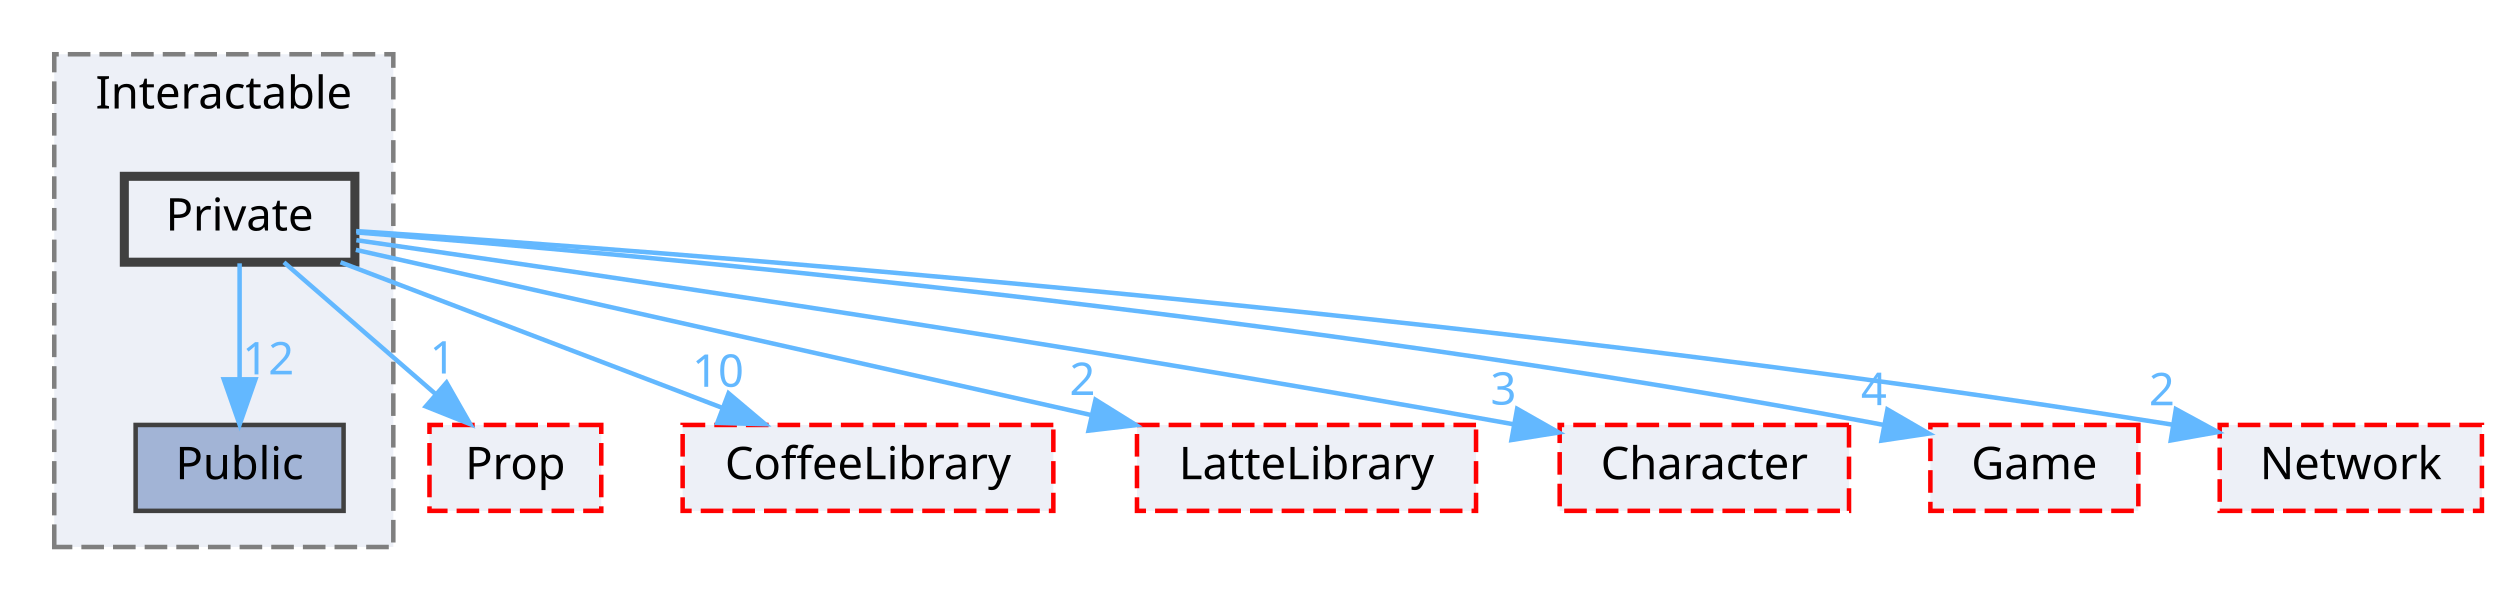
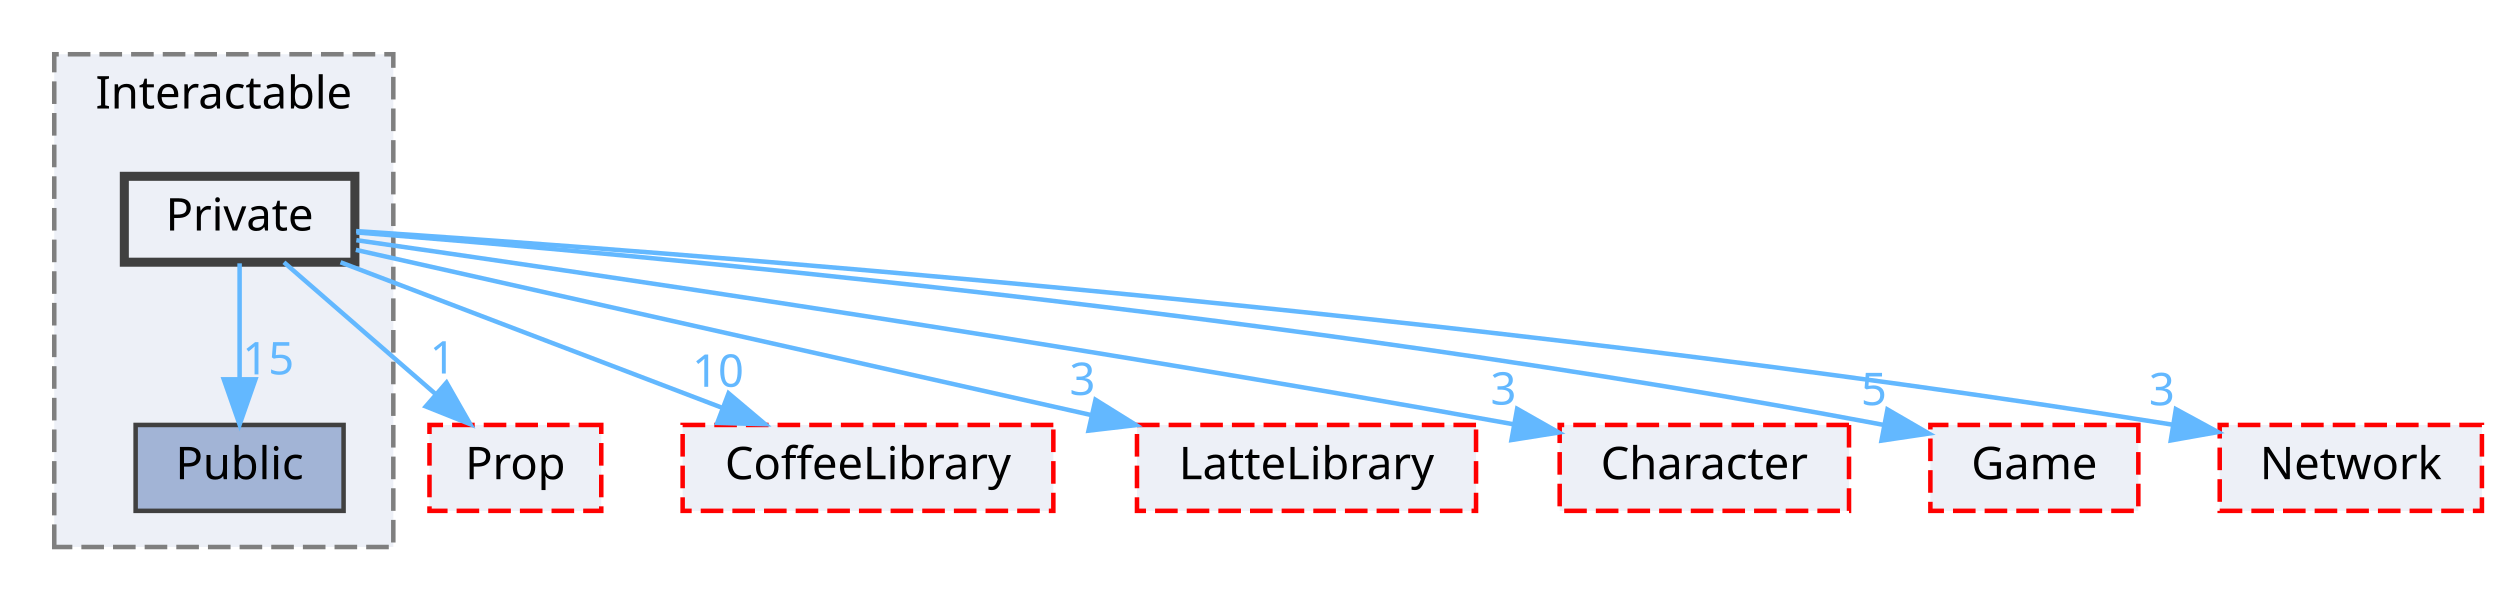
<svg xmlns="http://www.w3.org/2000/svg" xmlns:xlink="http://www.w3.org/1999/xlink" width="553pt" height="133pt" viewBox="0.00 0.00 553.00 133.00">
  <g id="graph0" class="graph" transform="scale(1 1) rotate(0) translate(4 129)">
    <g id="clust1" class="cluster">
      <g id="a_clust1">
        <a xlink:href="dir_b7459e4428712e32d7c860db6e401a05.html" target="_top" xlink:title="Interactable">
          <polygon fill="#edf0f7" stroke="#7f7f7f" stroke-dasharray="5,2" points="8,-8 8,-117 83,-117 83,-8 8,-8" />
          <text text-anchor="middle" x="45.5" y="-105" font-family="Malgun Gothic" font-size="10.00">Interactable</text>
        </a>
      </g>
    </g>
    <g id="node1" class="node">
      <g id="a_node1">
        <a xlink:href="dir_37565cbf0e4835105e22b7540e7cc414.html" target="_top" xlink:title="Public">
          <polygon fill="#a2b4d6" stroke="#404040" points="72,-35 26,-35 26,-16 72,-16 72,-35" />
          <text text-anchor="middle" x="49" y="-23" font-family="Malgun Gothic" font-size="10.00">Public</text>
        </a>
      </g>
    </g>
    <g id="node2" class="node">
      <g id="a_node2">
        <a xlink:href="dir_77257aedd361f850f8a01079e914567e.html" target="_top" xlink:title="Private">
          <polygon fill="#edf0f7" stroke="#404040" stroke-width="2" points="74.5,-90 23.5,-90 23.5,-71 74.5,-71 74.5,-90" />
          <text text-anchor="middle" x="49" y="-78" font-family="Malgun Gothic" font-size="10.00">Private</text>
        </a>
      </g>
    </g>
    <g id="edge3" class="edge">
      <g id="a_edge3">
        <a xlink:href="dir_000023_000040.html" target="_top">
          <path fill="none" stroke="#63b8ff" d="M49,-70.75C49,-63.8 49,-53.85 49,-45.13" />
          <polygon fill="#63b8ff" stroke="#63b8ff" points="52.5,-45.09 49,-35.09 45.5,-45.09 52.5,-45.09" />
        </a>
      </g>
      <g id="a_edge3-headlabel">
-         <a xlink:href="dir_000023_000040.html" target="_top" xlink:title="12">
-           <text text-anchor="middle" x="55.34" y="-46.18" font-family="Malgun Gothic" font-size="10.00" fill="#63b8ff">12</text>
+         <a xlink:href="dir_000023_000040.html" target="_top" xlink:title="15">
+           <text text-anchor="middle" x="55.34" y="-46.18" font-family="Malgun Gothic" font-size="10.00" fill="#63b8ff">15</text>
        </a>
      </g>
    </g>
    <g id="node3" class="node">
      <g id="a_node3">
        <a xlink:href="dir_2268d321c547a1269f0f0801cfba1f77.html" target="_top" xlink:title="Prop">
          <polygon fill="#edf0f7" stroke="red" stroke-dasharray="5,2" points="129,-35 91,-35 91,-16 129,-16 129,-35" />
          <text text-anchor="middle" x="110" y="-23" font-family="Malgun Gothic" font-size="10.00">Prop</text>
        </a>
      </g>
    </g>
    <g id="edge1" class="edge">
      <g id="a_edge1">
        <a xlink:href="dir_000023_000030.html" target="_top">
          <path fill="none" stroke="#63b8ff" d="M58.8,-70.98C67.82,-63.15 81.41,-51.34 92.32,-41.86" />
          <polygon fill="#63b8ff" stroke="#63b8ff" points="94.77,-44.37 100.02,-35.17 90.18,-39.09 94.77,-44.37" />
        </a>
      </g>
      <g id="a_edge1-headlabel">
        <a xlink:href="dir_000023_000030.html" target="_top" xlink:title="1">
          <text text-anchor="middle" x="93.92" y="-46.37" font-family="Malgun Gothic" font-size="10.00" fill="#63b8ff">1</text>
        </a>
      </g>
    </g>
    <g id="node4" class="node">
      <g id="a_node4">
        <a xlink:href="dir_2270f6753238979635db772f09123181.html" target="_top" xlink:title="CoffeeLibrary">
          <polygon fill="#edf0f7" stroke="red" stroke-dasharray="5,2" points="229,-35 147,-35 147,-16 229,-16 229,-35" />
          <text text-anchor="middle" x="188" y="-23" font-family="Malgun Gothic" font-size="10.00">CoffeeLibrary</text>
        </a>
      </g>
    </g>
    <g id="edge2" class="edge">
      <g id="a_edge2">
        <a xlink:href="dir_000023_000003.html" target="_top">
          <path fill="none" stroke="#63b8ff" d="M71.33,-70.98C94.2,-62.27 129.96,-48.63 155.86,-38.75" />
          <polygon fill="#63b8ff" stroke="#63b8ff" points="157.16,-42 165.26,-35.17 154.67,-35.46 157.16,-42" />
        </a>
      </g>
      <g id="a_edge2-headlabel">
        <a xlink:href="dir_000023_000003.html" target="_top" xlink:title="10">
          <text text-anchor="middle" x="154.82" y="-43.44" font-family="Malgun Gothic" font-size="10.00" fill="#63b8ff">10</text>
        </a>
      </g>
    </g>
    <g id="node5" class="node">
      <g id="a_node5">
        <a xlink:href="dir_399370037b6f5ff6b0840148d18ec8d9.html" target="_top" xlink:title="LatteLibrary">
          <polygon fill="#edf0f7" stroke="red" stroke-dasharray="5,2" points="322.5,-35 247.5,-35 247.5,-16 322.5,-16 322.5,-35" />
          <text text-anchor="middle" x="285" y="-23" font-family="Malgun Gothic" font-size="10.00">LatteLibrary</text>
        </a>
      </g>
    </g>
    <g id="edge4" class="edge">
      <g id="a_edge4">
        <a xlink:href="dir_000023_000009.html" target="_top">
          <path fill="none" stroke="#63b8ff" d="M74.71,-73.73C113.63,-64.99 188.18,-48.24 237.24,-37.22" />
          <polygon fill="#63b8ff" stroke="#63b8ff" points="238.32,-40.57 247.31,-34.97 236.78,-33.74 238.32,-40.57" />
        </a>
      </g>
      <g id="a_edge4-headlabel">
-         <a xlink:href="dir_000023_000009.html" target="_top" xlink:title="2">
-           <text text-anchor="middle" x="235.43" y="-41.63" font-family="Malgun Gothic" font-size="10.00" fill="#63b8ff">2</text>
+         <a xlink:href="dir_000023_000009.html" target="_top" xlink:title="3">
+           <text text-anchor="middle" x="235.43" y="-41.63" font-family="Malgun Gothic" font-size="10.00" fill="#63b8ff">3</text>
        </a>
      </g>
    </g>
    <g id="node6" class="node">
      <g id="a_node6">
        <a xlink:href="dir_71a9f6b769ee24fe8598c19ea2d70480.html" target="_top" xlink:title="Character">
          <polygon fill="#edf0f7" stroke="red" stroke-dasharray="5,2" points="405,-35 341,-35 341,-16 405,-16 405,-35" />
          <text text-anchor="middle" x="373" y="-23" font-family="Malgun Gothic" font-size="10.00">Character</text>
        </a>
      </g>
    </g>
    <g id="edge5" class="edge">
      <g id="a_edge5">
        <a xlink:href="dir_000023_000002.html" target="_top">
          <path fill="none" stroke="#63b8ff" d="M74.82,-75.87C123.06,-68.99 230.35,-53.26 330.79,-35.15" />
          <polygon fill="#63b8ff" stroke="#63b8ff" points="331.59,-38.56 340.8,-33.33 330.34,-31.67 331.59,-38.56" />
        </a>
      </g>
      <g id="a_edge5-headlabel">
        <a xlink:href="dir_000023_000002.html" target="_top" xlink:title="3">
          <text text-anchor="middle" x="328.56" y="-39.5" font-family="Malgun Gothic" font-size="10.00" fill="#63b8ff">3</text>
        </a>
      </g>
    </g>
    <g id="node7" class="node">
      <g id="a_node7">
        <a xlink:href="dir_7fb5e64dcba5cad56d11a2ce531d1e7a.html" target="_top" xlink:title="Game">
          <polygon fill="#edf0f7" stroke="red" stroke-dasharray="5,2" points="469,-35 423,-35 423,-16 469,-16 469,-35" />
          <text text-anchor="middle" x="446" y="-23" font-family="Malgun Gothic" font-size="10.00">Game</text>
        </a>
      </g>
    </g>
    <g id="edge6" class="edge">
      <g id="a_edge6">
        <a xlink:href="dir_000023_000007.html" target="_top">
          <path fill="none" stroke="#63b8ff" d="M74.86,-77.58C133.39,-72.99 280.58,-59.95 412.77,-34.99" />
          <polygon fill="#63b8ff" stroke="#63b8ff" points="413.5,-38.42 422.67,-33.1 412.19,-31.54 413.5,-38.42" />
        </a>
      </g>
      <g id="a_edge6-headlabel">
-         <a xlink:href="dir_000023_000007.html" target="_top" xlink:title="4">
-           <text text-anchor="middle" x="410.51" y="-39.38" font-family="Malgun Gothic" font-size="10.00" fill="#63b8ff">4</text>
+         <a xlink:href="dir_000023_000007.html" target="_top" xlink:title="5">
+           <text text-anchor="middle" x="410.51" y="-39.38" font-family="Malgun Gothic" font-size="10.00" fill="#63b8ff">5</text>
        </a>
      </g>
    </g>
    <g id="node8" class="node">
      <g id="a_node8">
        <a xlink:href="dir_db6231b890a14ef22abfc7e4cac87d3d.html" target="_top" xlink:title="Network">
          <polygon fill="#edf0f7" stroke="red" stroke-dasharray="5,2" points="545,-35 487,-35 487,-16 545,-16 545,-35" />
          <text text-anchor="middle" x="516" y="-23" font-family="Malgun Gothic" font-size="10.00">Network</text>
        </a>
      </g>
    </g>
    <g id="edge7" class="edge">
      <g id="a_edge7">
        <a xlink:href="dir_000023_000012.html" target="_top">
          <path fill="none" stroke="#63b8ff" d="M74.77,-77.88C140.27,-73.54 318.61,-60.33 476.71,-35.04" />
          <polygon fill="#63b8ff" stroke="#63b8ff" points="477.3,-38.49 486.61,-33.43 476.18,-31.58 477.3,-38.49" />
        </a>
      </g>
      <g id="a_edge7-headlabel">
-         <a xlink:href="dir_000023_000012.html" target="_top" xlink:title="2">
-           <text text-anchor="middle" x="474.2" y="-39.36" font-family="Malgun Gothic" font-size="10.00" fill="#63b8ff">2</text>
+         <a xlink:href="dir_000023_000012.html" target="_top" xlink:title="3">
+           <text text-anchor="middle" x="474.2" y="-39.36" font-family="Malgun Gothic" font-size="10.00" fill="#63b8ff">3</text>
        </a>
      </g>
    </g>
  </g>
</svg>
